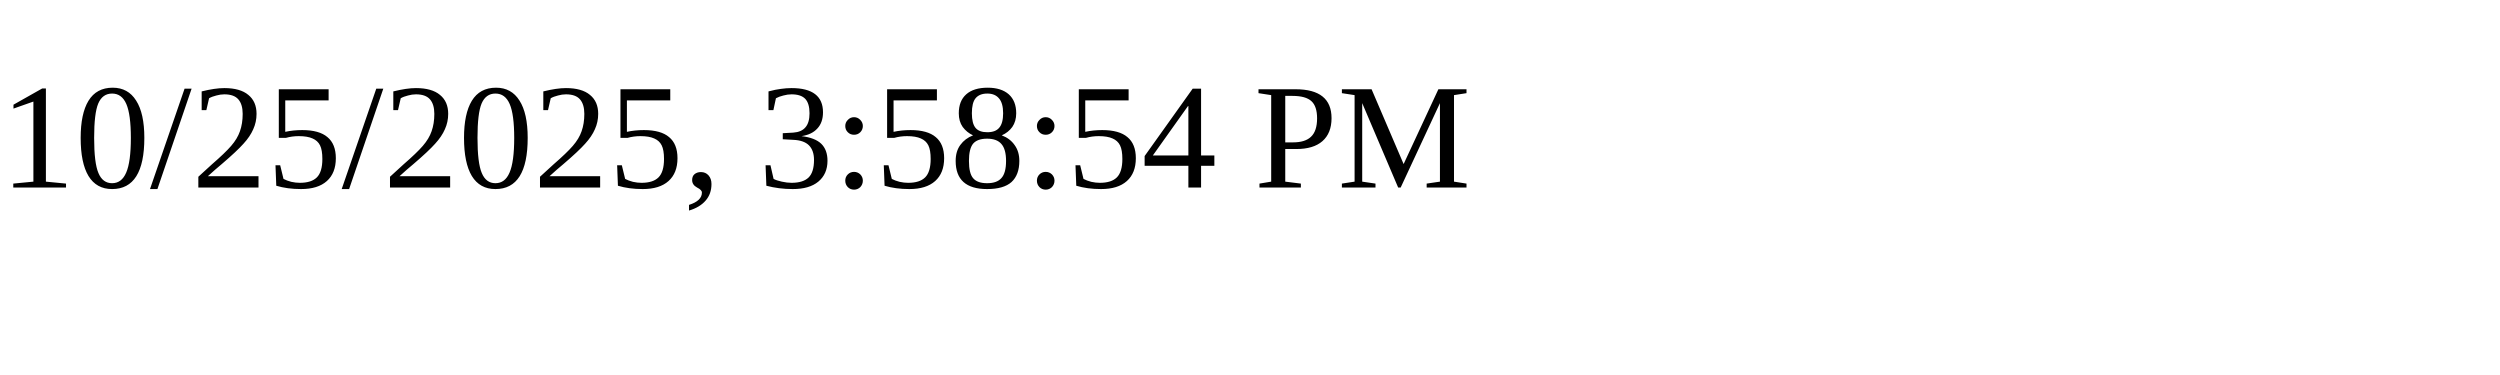
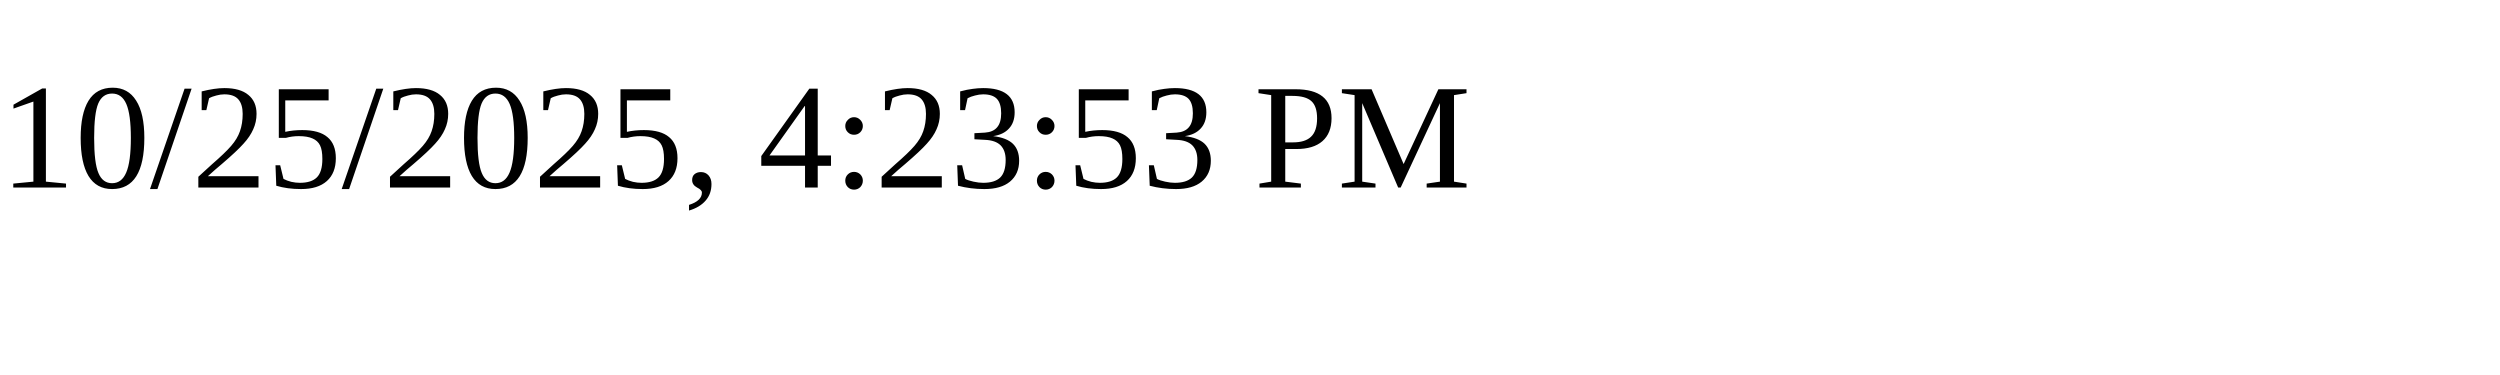
<svg xmlns="http://www.w3.org/2000/svg" height="30" width="200">
-   <text x="0" y="15">10/25/2025, 3:58:54 PM</text>
+   <text x="0" y="15">10/25/2025, 4:23:53 PM</text>
</svg>
